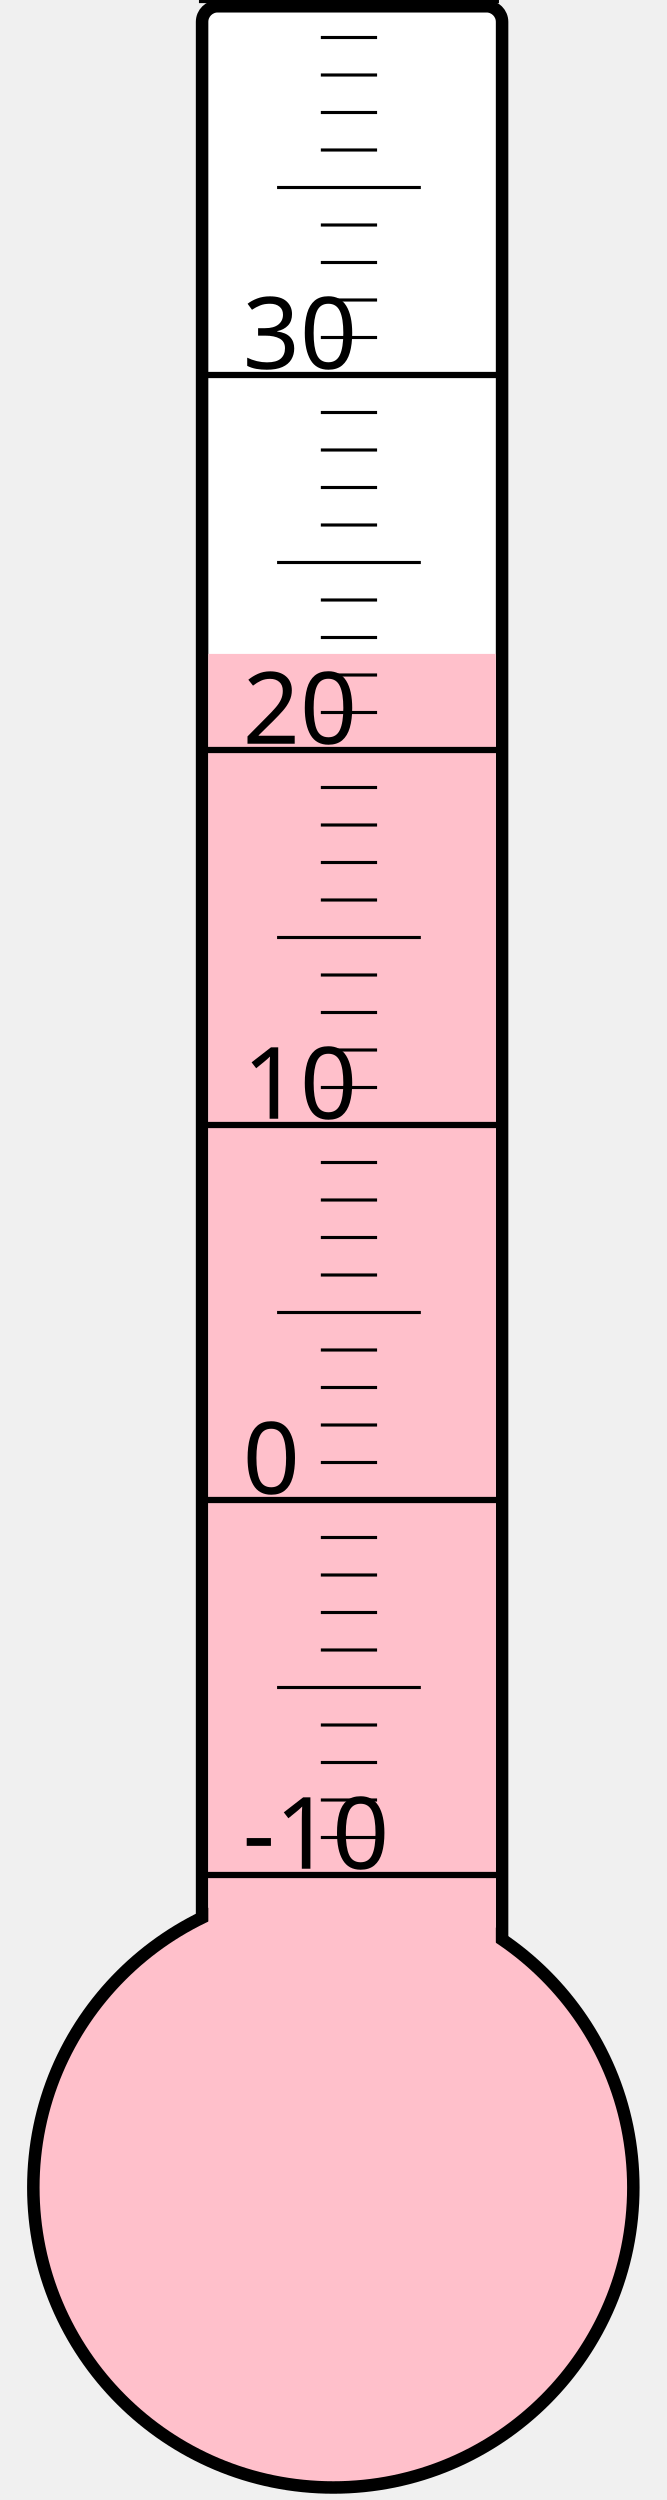
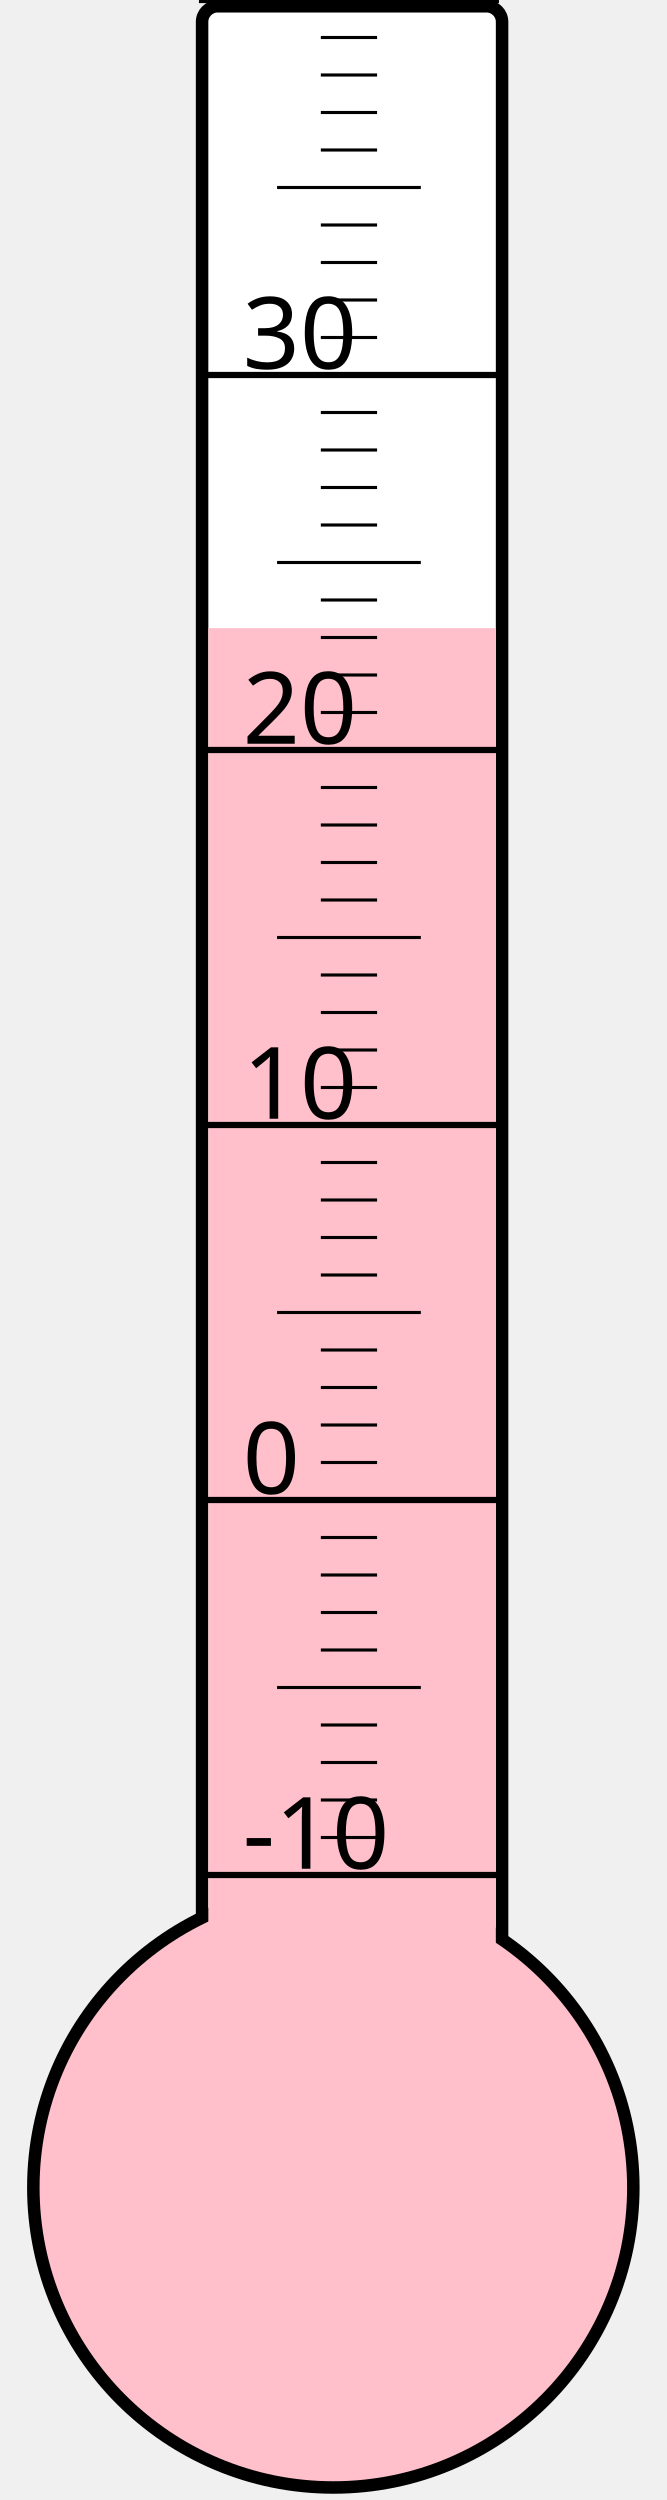
<svg xmlns="http://www.w3.org/2000/svg" width="40px" height="150px" viewBox="0 0 200 800">
  <rect width="200" height="800" x="0" y="0" style="fill: #ffffeb; fill-opacity: 0;" />
  <rect width="96" height="680" x="58" y="2" rx="5" ry="5" style="fill: white; fill-opacity: 1; stroke: black; stroke-width: 4;" />
  <circle cx="100" cy="700" r="96" style="fill: pink; stroke: black; stroke-width: 4;" />
-   <rect width="92" height="490.75" x="60" y="209.25" style="fill: pink; fill-opacity: 1; stroke-width: 0;" />
+   <rect width="92" height="499.0" x="60" y="201.0" style="fill: pink; fill-opacity: 1; stroke-width: 0;" />
  <text x="71" y="598" style="font-family: sans-serif; font-size: 24pt;">-10</text>
  <text x="71" y="478" style="font-family: sans-serif; font-size: 24pt;">0</text>
  <text x="71" y="358" style="font-family: sans-serif; font-size: 24pt;">10</text>
  <text x="71" y="238" style="font-family: sans-serif; font-size: 24pt;">20</text>
  <text x="71" y="118" style="font-family: sans-serif; font-size: 24pt;">30</text>
  <g style="stroke: black;">
    <line x1="57" y1="600" x2="153" y2="600" style="stroke-width: 2;" />
    <line x1="96" y1="588" x2="114" y2="588" style="stroke-width: 1;" />
    <line x1="96" y1="576" x2="114" y2="576" style="stroke-width: 1;" />
    <line x1="96" y1="564" x2="114" y2="564" style="stroke-width: 1;" />
    <line x1="96" y1="552" x2="114" y2="552" style="stroke-width: 1;" />
    <line x1="82" y1="540" x2="128" y2="540" style="stroke-width: 1;" />
    <line x1="96" y1="528" x2="114" y2="528" style="stroke-width: 1;" />
    <line x1="96" y1="516" x2="114" y2="516" style="stroke-width: 1;" />
    <line x1="96" y1="504" x2="114" y2="504" style="stroke-width: 1;" />
    <line x1="96" y1="492" x2="114" y2="492" style="stroke-width: 1;" />
    <line x1="57" y1="480" x2="153" y2="480" style="stroke-width: 2;" />
    <line x1="96" y1="468" x2="114" y2="468" style="stroke-width: 1;" />
    <line x1="96" y1="456" x2="114" y2="456" style="stroke-width: 1;" />
    <line x1="96" y1="444" x2="114" y2="444" style="stroke-width: 1;" />
    <line x1="96" y1="432" x2="114" y2="432" style="stroke-width: 1;" />
    <line x1="82" y1="420" x2="128" y2="420" style="stroke-width: 1;" />
    <line x1="96" y1="408" x2="114" y2="408" style="stroke-width: 1;" />
    <line x1="96" y1="396" x2="114" y2="396" style="stroke-width: 1;" />
    <line x1="96" y1="384" x2="114" y2="384" style="stroke-width: 1;" />
    <line x1="96" y1="372" x2="114" y2="372" style="stroke-width: 1;" />
    <line x1="57" y1="360" x2="153" y2="360" style="stroke-width: 2;" />
    <line x1="96" y1="348" x2="114" y2="348" style="stroke-width: 1;" />
    <line x1="96" y1="336" x2="114" y2="336" style="stroke-width: 1;" />
    <line x1="96" y1="324" x2="114" y2="324" style="stroke-width: 1;" />
    <line x1="96" y1="312" x2="114" y2="312" style="stroke-width: 1;" />
    <line x1="82" y1="300" x2="128" y2="300" style="stroke-width: 1;" />
    <line x1="96" y1="288" x2="114" y2="288" style="stroke-width: 1;" />
    <line x1="96" y1="276" x2="114" y2="276" style="stroke-width: 1;" />
    <line x1="96" y1="264" x2="114" y2="264" style="stroke-width: 1;" />
    <line x1="96" y1="252" x2="114" y2="252" style="stroke-width: 1;" />
    <line x1="57" y1="240" x2="153" y2="240" style="stroke-width: 2;" />
    <line x1="96" y1="228" x2="114" y2="228" style="stroke-width: 1;" />
    <line x1="96" y1="216" x2="114" y2="216" style="stroke-width: 1;" />
    <line x1="96" y1="204" x2="114" y2="204" style="stroke-width: 1;" />
    <line x1="96" y1="192" x2="114" y2="192" style="stroke-width: 1;" />
    <line x1="82" y1="180" x2="128" y2="180" style="stroke-width: 1;" />
    <line x1="96" y1="168" x2="114" y2="168" style="stroke-width: 1;" />
    <line x1="96" y1="156" x2="114" y2="156" style="stroke-width: 1;" />
    <line x1="96" y1="144" x2="114" y2="144" style="stroke-width: 1;" />
    <line x1="96" y1="132" x2="114" y2="132" style="stroke-width: 1;" />
    <line x1="57" y1="120" x2="153" y2="120" style="stroke-width: 2;" />
    <line x1="96" y1="108" x2="114" y2="108" style="stroke-width: 1;" />
    <line x1="96" y1="96" x2="114" y2="96" style="stroke-width: 1;" />
    <line x1="96" y1="84" x2="114" y2="84" style="stroke-width: 1;" />
    <line x1="96" y1="72" x2="114" y2="72" style="stroke-width: 1;" />
    <line x1="82" y1="60" x2="128" y2="60" style="stroke-width: 1;" />
    <line x1="96" y1="48" x2="114" y2="48" style="stroke-width: 1;" />
    <line x1="96" y1="36" x2="114" y2="36" style="stroke-width: 1;" />
    <line x1="96" y1="24" x2="114" y2="24" style="stroke-width: 1;" />
    <line x1="96" y1="12" x2="114" y2="12" style="stroke-width: 1;" />
    <line x1="57" y1="0" x2="153" y2="0" style="stroke-width: 2;" />
  </g>
</svg>
